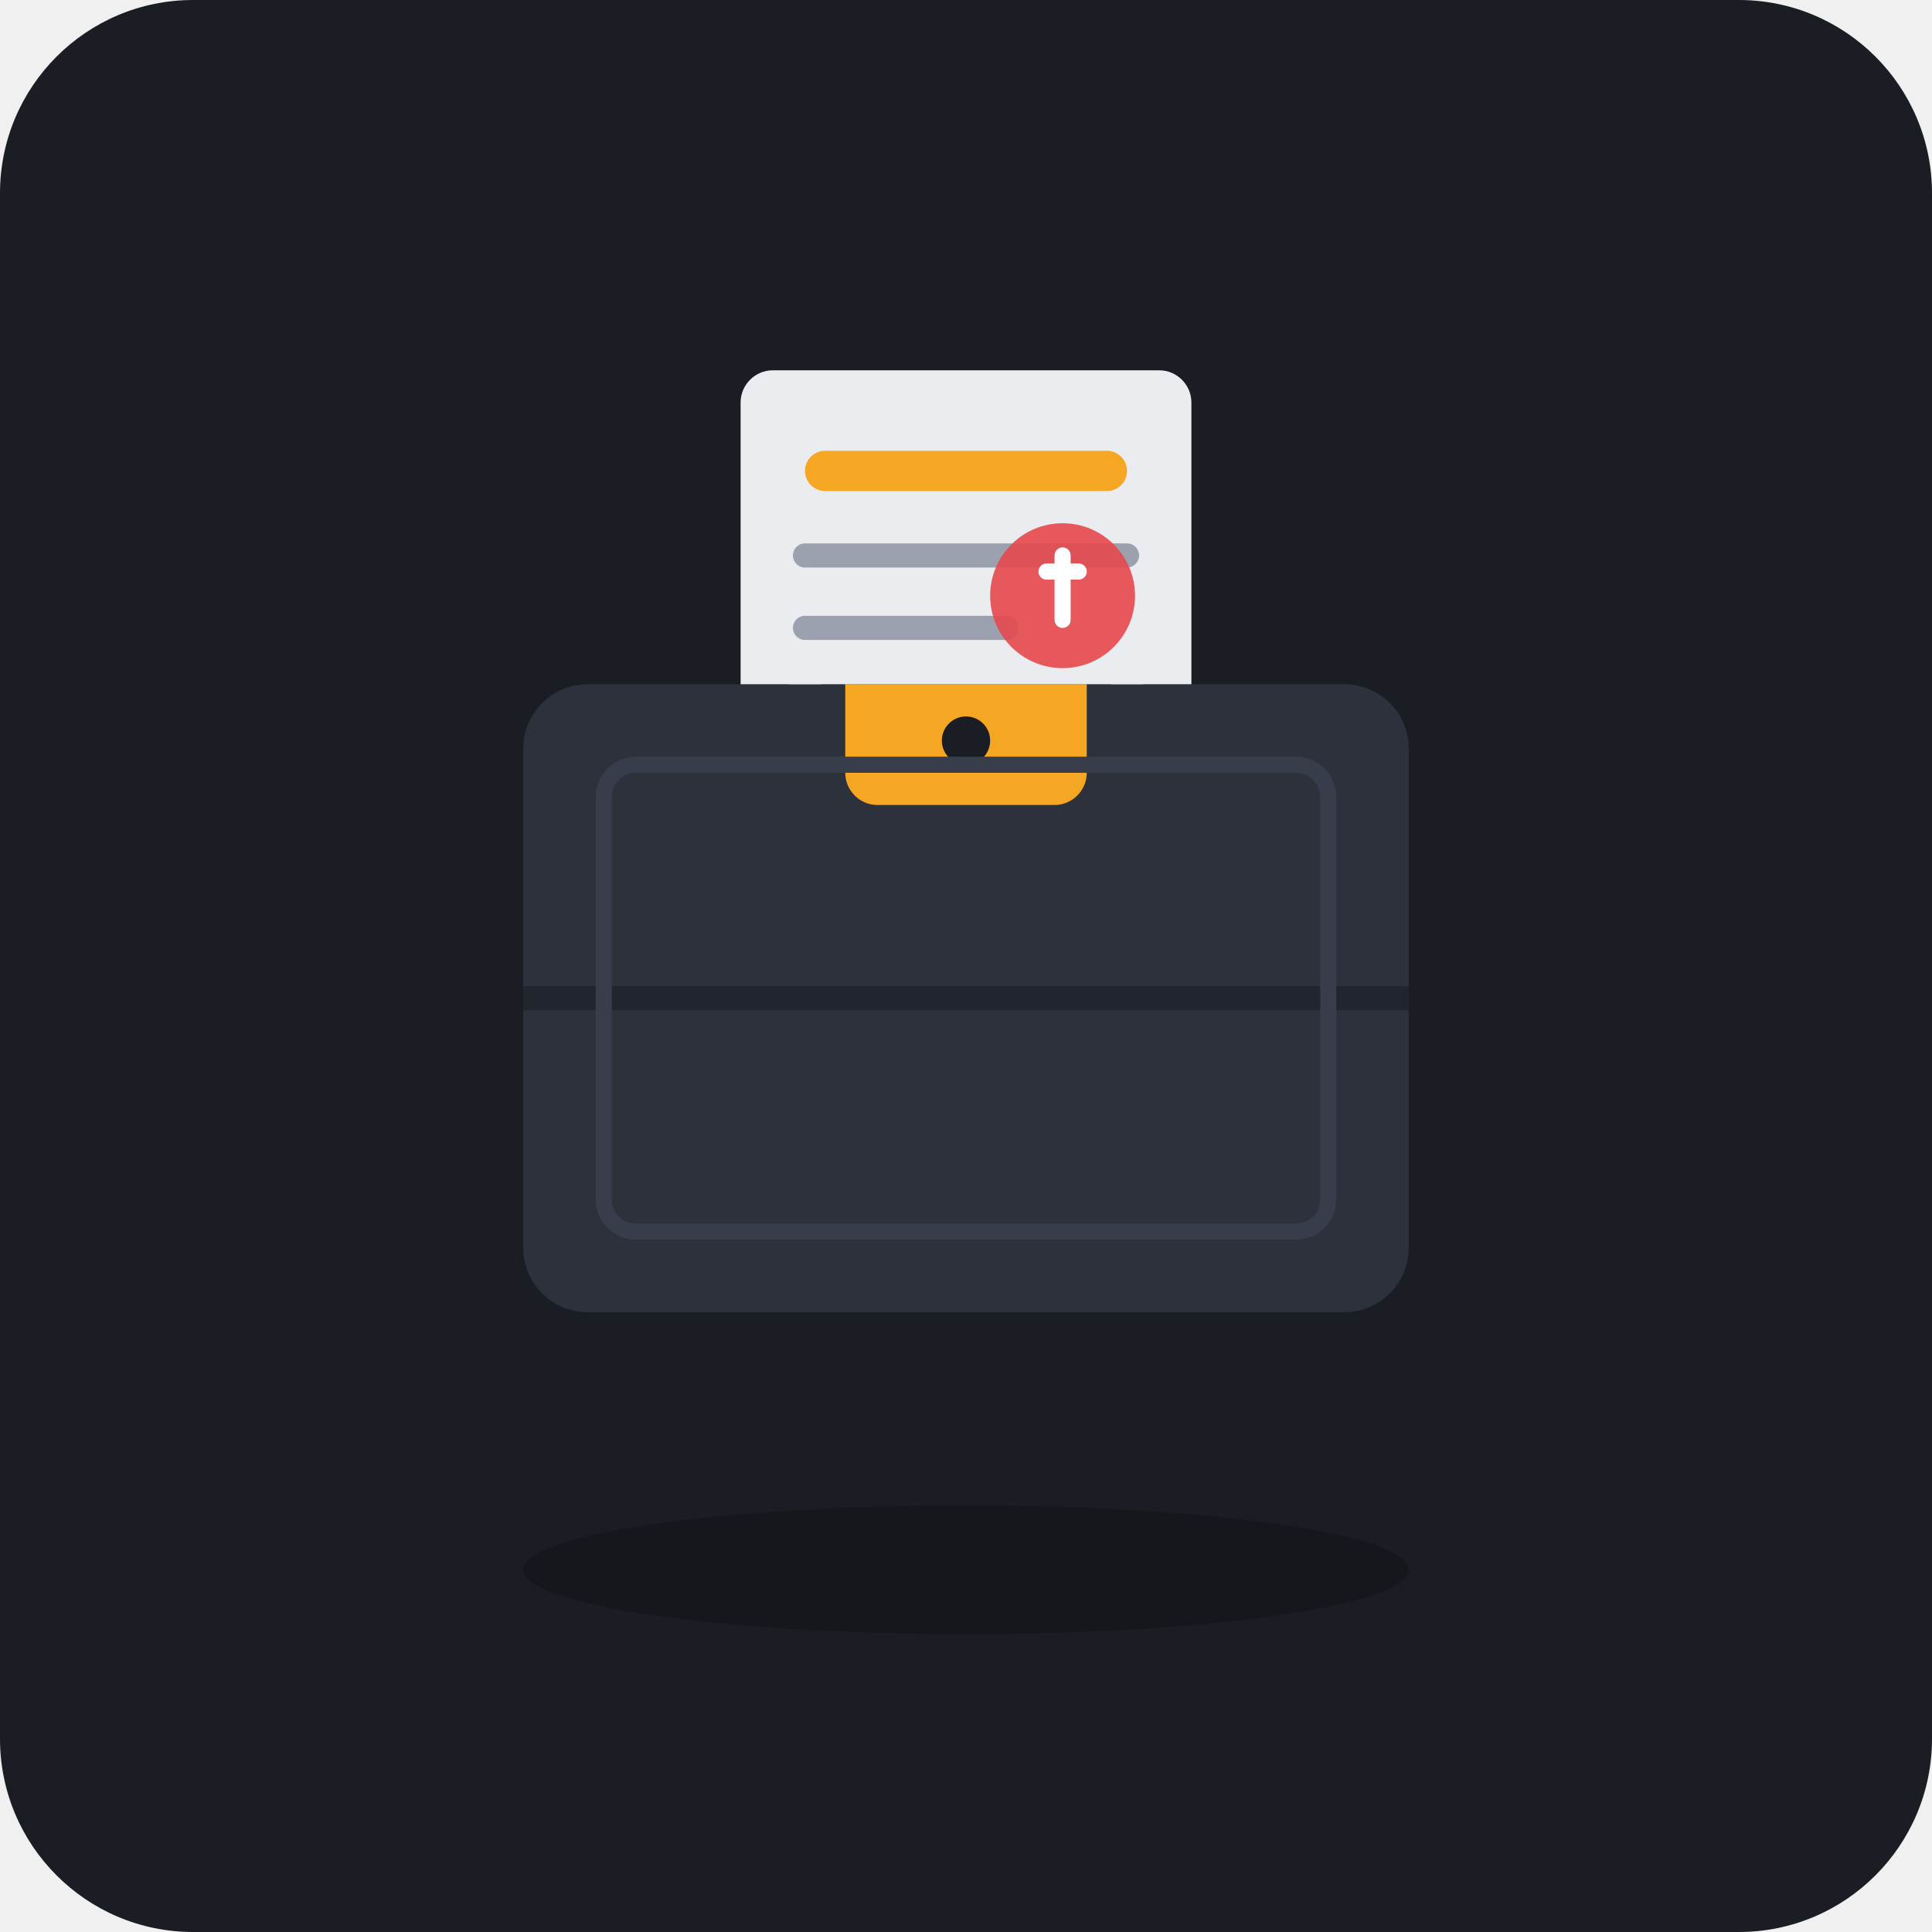
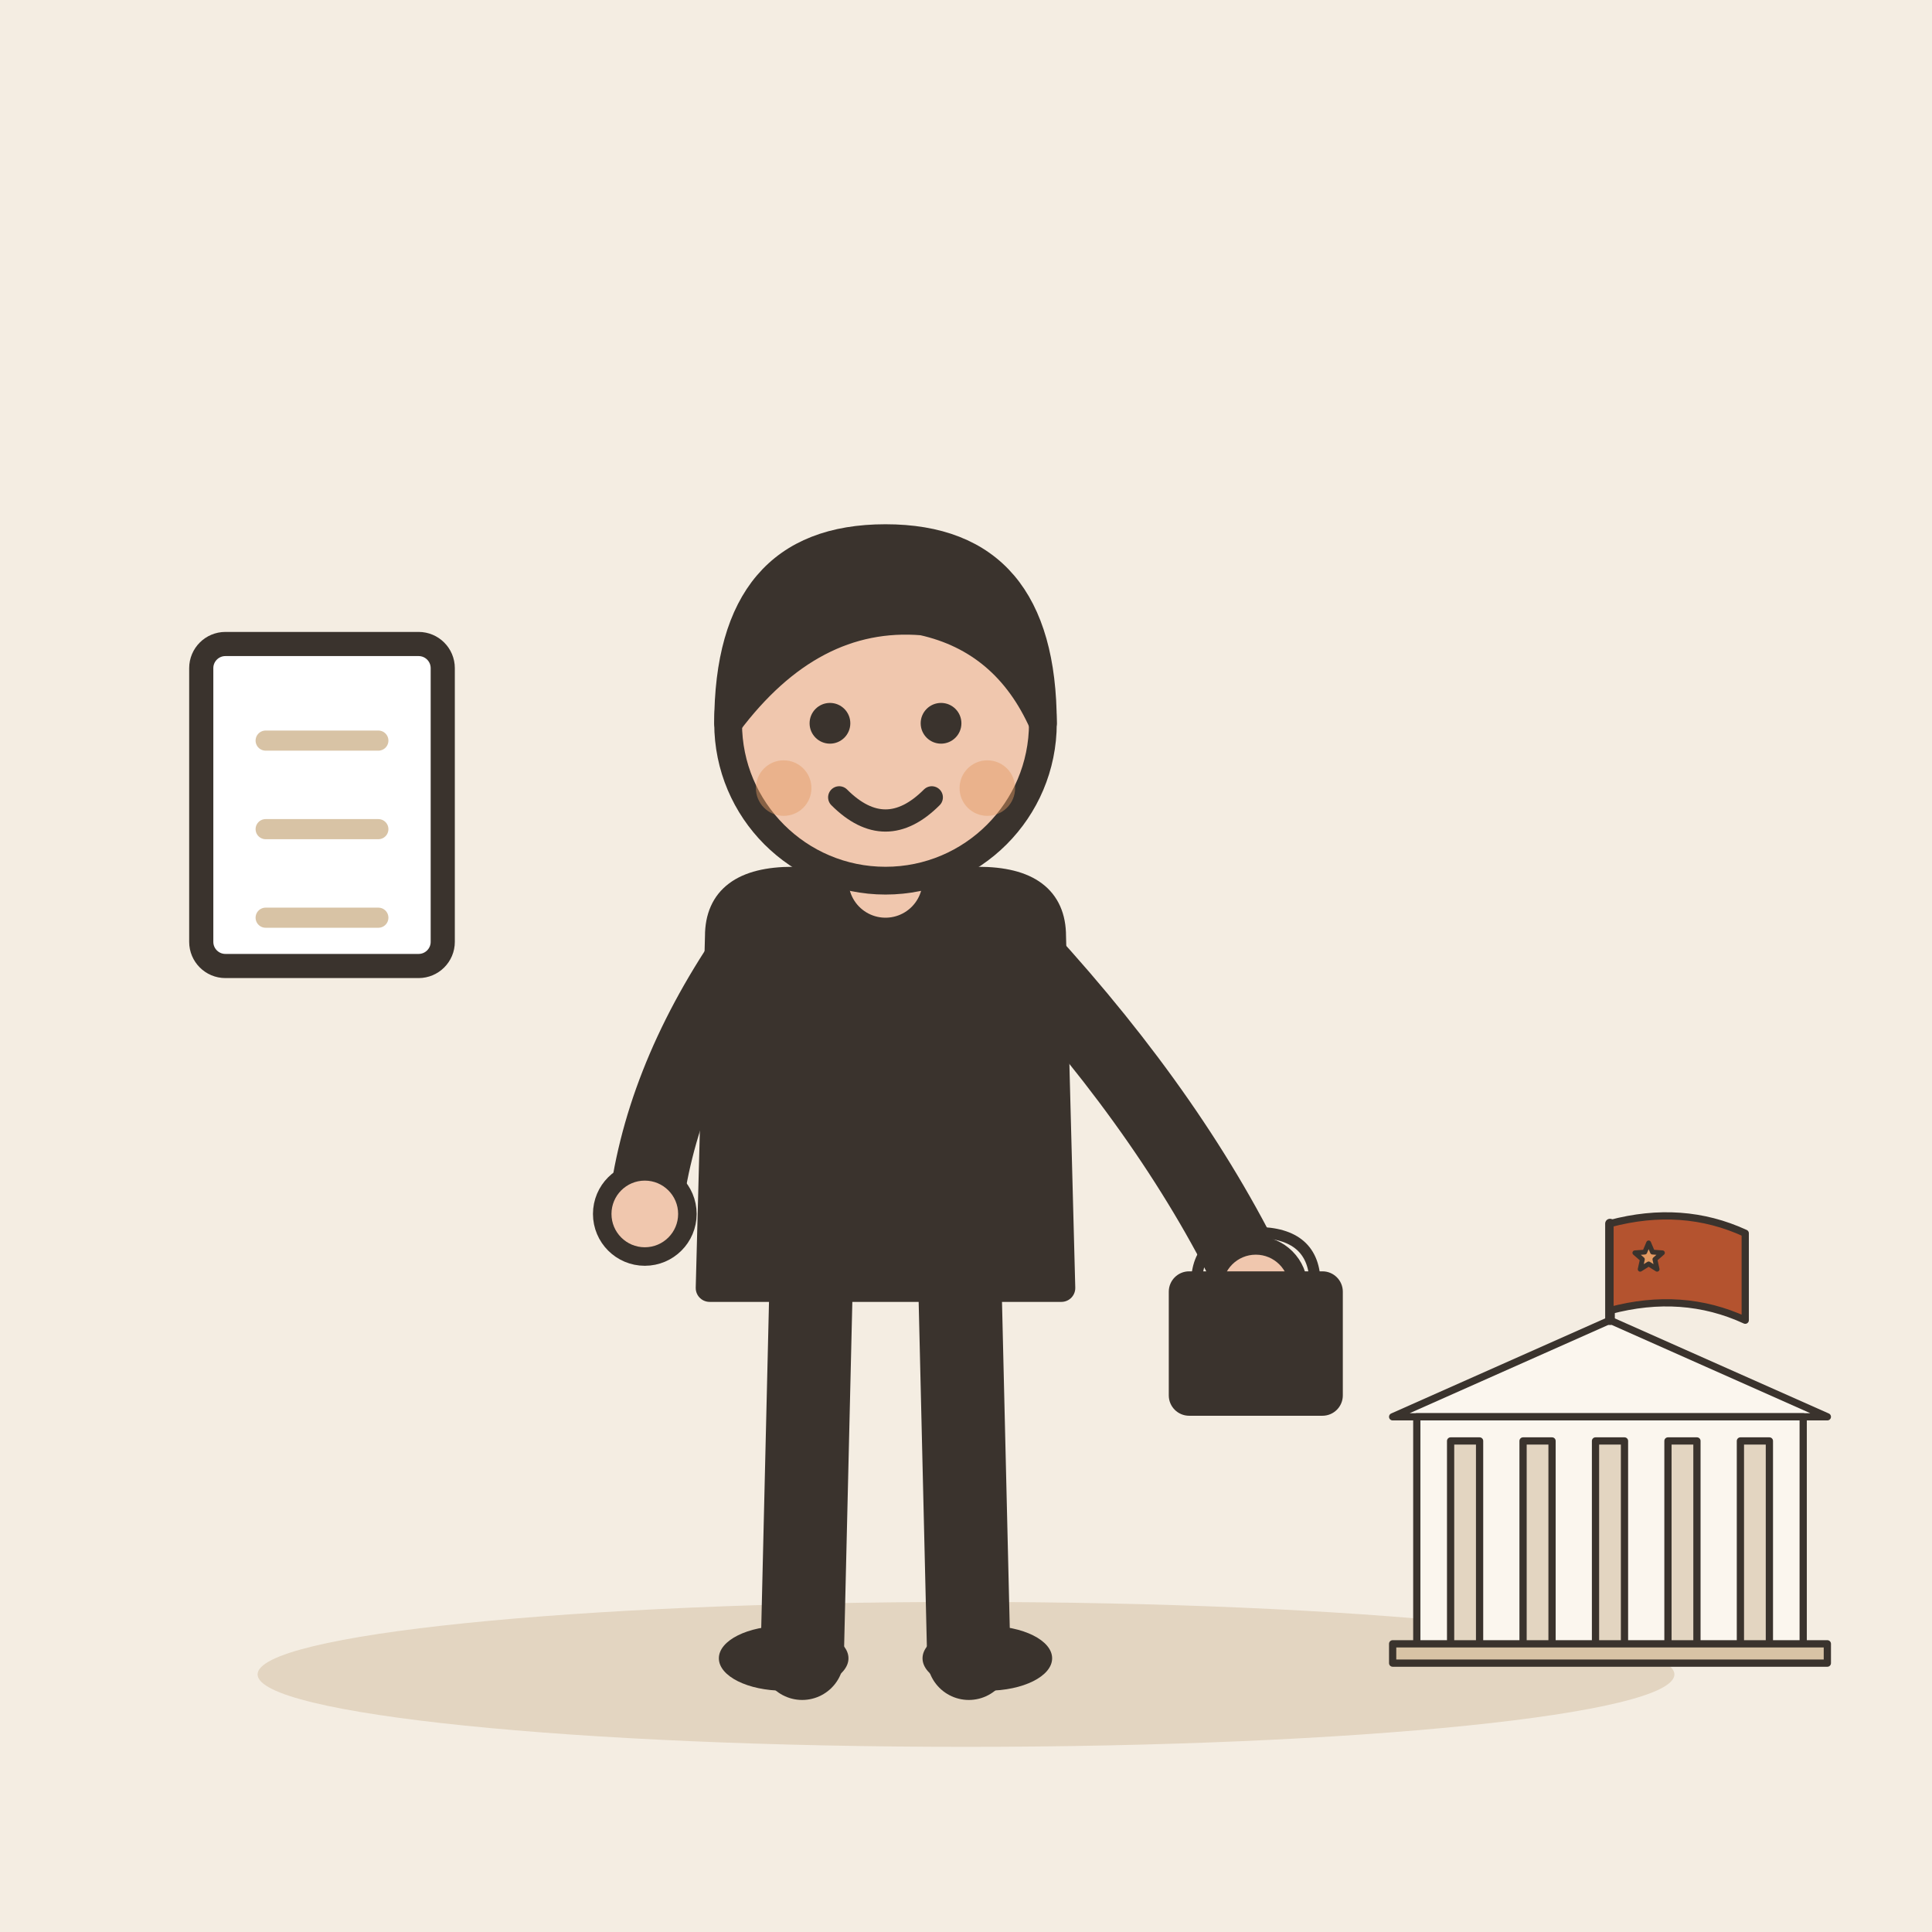
- <svg xmlns="http://www.w3.org/2000/svg" width="240" height="240" viewBox="0 0 240 240">
-   <rect width="240" height="240" rx="24" fill="#1A1D24" />
-   <g transform="translate(0, 0)">
-     <ellipse cx="120" cy="195" rx="55" ry="8" fill="#111317" opacity="0.6" />
-     <path d="M100 85 L100 70 C100 64.5 104.5 60 110 60 L130 60 C135.5 60 140 64.5 140 70 L140 85" fill="none" stroke="#F5A623" stroke-width="4" stroke-linecap="round" />
-     <rect x="65" y="85" width="110" height="78" rx="8" fill="#2C313C" />
-     <path d="M105 85 L135 85 L135 96 C135 98.2 133.2 100 131 100 L109 100 C106.8 100 105 98.2 105 96 Z" fill="#F5A623" />
-     <circle cx="120" cy="92" r="3" fill="#1A1D24" />
-     <line x1="65" y1="124" x2="175" y2="124" stroke="#21252E" stroke-width="3" />
-     <rect x="75" y="95" width="90" height="58" rx="4" fill="none" stroke="#373D4A" stroke-width="2" />
-     <path d="M92 85 L92 50 C92 47.8 93.8 46 96 46 L144 46 C146.2 46 148 47.8 148 50 L148 85 Z" fill="#EAECEF" />
-     <rect x="100" y="56" width="40" height="5" rx="2.5" fill="#F5A623" />
-     <line x1="100" y1="69" x2="140" y2="69" stroke="#9BA1AE" stroke-width="3" stroke-linecap="round" />
-     <line x1="100" y1="78" x2="125" y2="78" stroke="#9BA1AE" stroke-width="3" stroke-linecap="round" />
-     <circle cx="132" cy="74" r="9" fill="#E5484D" opacity="0.9" />
-     <path d="M130 71 L134 71 M132 69 L132 77" stroke="#FFFFFF" stroke-width="2" stroke-linecap="round" />
+ <svg xmlns="http://www.w3.org/2000/svg" viewBox="0 0 240 240" data-style="editorial">
+   <rect width="240" height="240" fill="#F4EDE2" />
+   <ellipse cx="120" cy="208" rx="88" ry="9" fill="#E3D5C1" />
+   <g transform="translate(110 206) scale(1.15 1.15)">
+     <path d="M-8 -42L-9 0" stroke="#3A332D" stroke-width="9" stroke-linecap="round" fill="none" />
+     <path d="M8 -42L9 0" stroke="#3A332D" stroke-width="9" stroke-linecap="round" fill="none" />
+     <ellipse cx="-11" cy="0" rx="7" ry="3.5" fill="#3A332D" />
+     <ellipse cx="11" cy="0" rx="7" ry="3.5" fill="#3A332D" />
+     <path d="M-18 -78Q-18 -84 -10 -84L10 -84Q18 -84 18 -78L19 -40L-19 -40Z" fill="#3A332D" stroke="#3A332D" stroke-width="3" stroke-linecap="round" stroke-linejoin="round" />
+     <path d="M-15 -76Q-24.5 -62 -26 -48" fill="none" stroke="#3A332D" stroke-width="8" stroke-linecap="round" stroke-linejoin="round" />
+     <circle cx="-26" cy="-48" r="4.6" fill="#F0C7AE" stroke="#3A332D" stroke-linecap="round" stroke-linejoin="round" stroke-width="2" />
+     <path d="M15 -76Q31.5 -58 40 -40" fill="none" stroke="#3A332D" stroke-width="8" stroke-linecap="round" stroke-linejoin="round" />
+     <circle cx="40" cy="-40" r="4.6" fill="#F0C7AE" stroke="#3A332D" stroke-linecap="round" stroke-linejoin="round" stroke-width="2" />
+     <path d="M0 -84L0 -88" stroke="#F0C7AE" stroke-width="8" stroke-linecap="round" fill="none" />
+     <circle cx="0" cy="-101" r="17" fill="#F0C7AE" stroke="#3A332D" stroke-width="3" stroke-linecap="round" stroke-linejoin="round" />
+     <path d="M-17 -101Q-17 -121 0 -121Q17 -121 17 -101Q13 -110 4 -112Q-8 -113 -17 -101Z" fill="#3A332D" stroke="#3A332D" stroke-width="3" stroke-linecap="round" stroke-linejoin="round" />
+     <circle cx="-6" cy="-101" r="2.2" fill="#3A332D" />
+     <circle cx="6" cy="-101" r="2.2" fill="#3A332D" />
+     <path d="M-5 -93Q0 -88 5 -93" fill="none" stroke="#3A332D" stroke-width="2.4" stroke-linecap="round" stroke-linejoin="round" />
+     <circle cx="-11" cy="-94" r="3" fill="#E39A62" opacity="0.45" />
+     <circle cx="11" cy="-94" r="3" fill="#E39A62" opacity="0.45" />
+     <g transform="translate(40 -30) scale(0.4 0.4)">
+       <path d="M-16 -26Q-16 -40 0 -40Q16 -40 16 -26" fill="none" stroke="#3A332D" stroke-width="3" stroke-linecap="round" stroke-linejoin="round" />
+       <rect x="-22" y="-28" width="44" height="36" rx="4" fill="#3A332D" stroke="#3A332D" stroke-width="3" stroke-linecap="round" stroke-linejoin="round" />
+     </g>
+   </g>
+   <g transform="translate(200 206) scale(0.3 0.3)">
+     <path d="M-90 -100L0 -140L90 -100Z" fill="#FBF6EE" stroke="#3A332D" stroke-width="3" stroke-linecap="round" stroke-linejoin="round" />
+     <rect x="-80" y="-100" width="160" height="100" rx="0" fill="#FBF6EE" stroke="#3A332D" stroke-width="3" stroke-linecap="round" stroke-linejoin="round" />
+     <rect x="-66" y="-90" width="12" height="90" rx="0" fill="#E3D5C1" stroke="#3A332D" stroke-width="3" stroke-linecap="round" stroke-linejoin="round" />
+     <rect x="-36" y="-90" width="12" height="90" rx="0" fill="#E3D5C1" stroke="#3A332D" stroke-width="3" stroke-linecap="round" stroke-linejoin="round" />
+     <rect x="-6" y="-90" width="12" height="90" rx="0" fill="#E3D5C1" stroke="#3A332D" stroke-width="3" stroke-linecap="round" stroke-linejoin="round" />
+     <rect x="24" y="-90" width="12" height="90" rx="0" fill="#E3D5C1" stroke="#3A332D" stroke-width="3" stroke-linecap="round" stroke-linejoin="round" />
+     <rect x="54" y="-90" width="12" height="90" rx="0" fill="#E3D5C1" stroke="#3A332D" stroke-width="3" stroke-linecap="round" stroke-linejoin="round" />
+     <rect x="-90" y="-6" width="180" height="8" rx="0" fill="#D8C3A5" stroke="#3A332D" stroke-width="3" stroke-linecap="round" stroke-linejoin="round" />
+     <path d="M0 -140L0 -180" stroke="#3A332D" stroke-width="4" stroke-linecap="round" fill="none" />
+     <path d="M0 -180Q30 -188 56 -176L56 -140Q30 -152 0 -144Z" fill="#B4532F" stroke="#3A332D" stroke-width="3" stroke-linecap="round" stroke-linejoin="round" />
+     <path d="M16.0 -172.0L17.6 -168.2L21.7 -167.9L18.6 -165.2L19.5 -161.1L16.0 -163.3L12.5 -161.1L13.4 -165.2L10.3 -167.9L14.4 -168.2Z" fill="#E39A62" stroke="#3A332D" stroke-width="2" stroke-linecap="round" stroke-linejoin="round" />
+   </g>
+   <g transform="translate(40 100)">
+     <rect x="-15" y="-20" width="30" height="40" rx="3" fill="#FFFFFF" stroke="#3A332D" stroke-width="3" stroke-linecap="round" stroke-linejoin="round" />
+     <path d="M-7 -8L7 -8" stroke="#D8C3A5" stroke-width="2.5" stroke-linecap="round" fill="none" />
+     <path d="M-7 3L7 3" stroke="#D8C3A5" stroke-width="2.5" stroke-linecap="round" fill="none" />
+     <path d="M-7 14L7 14" stroke="#D8C3A5" stroke-width="2.5" stroke-linecap="round" fill="none" />
  </g>
</svg>
